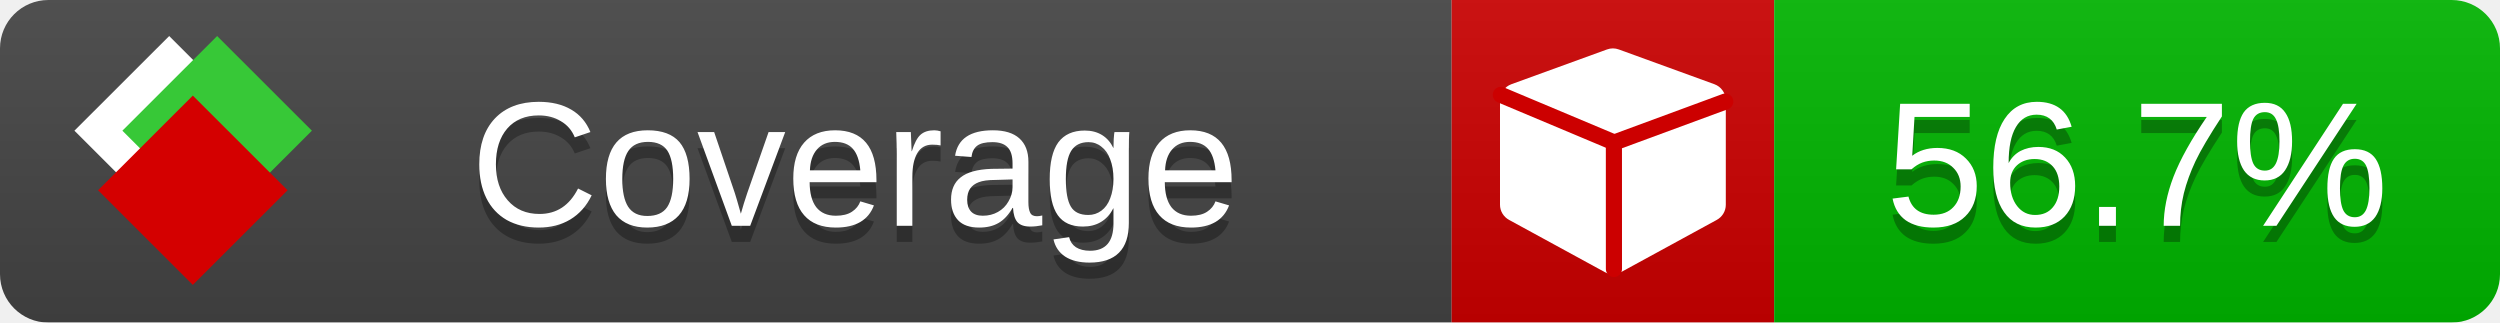
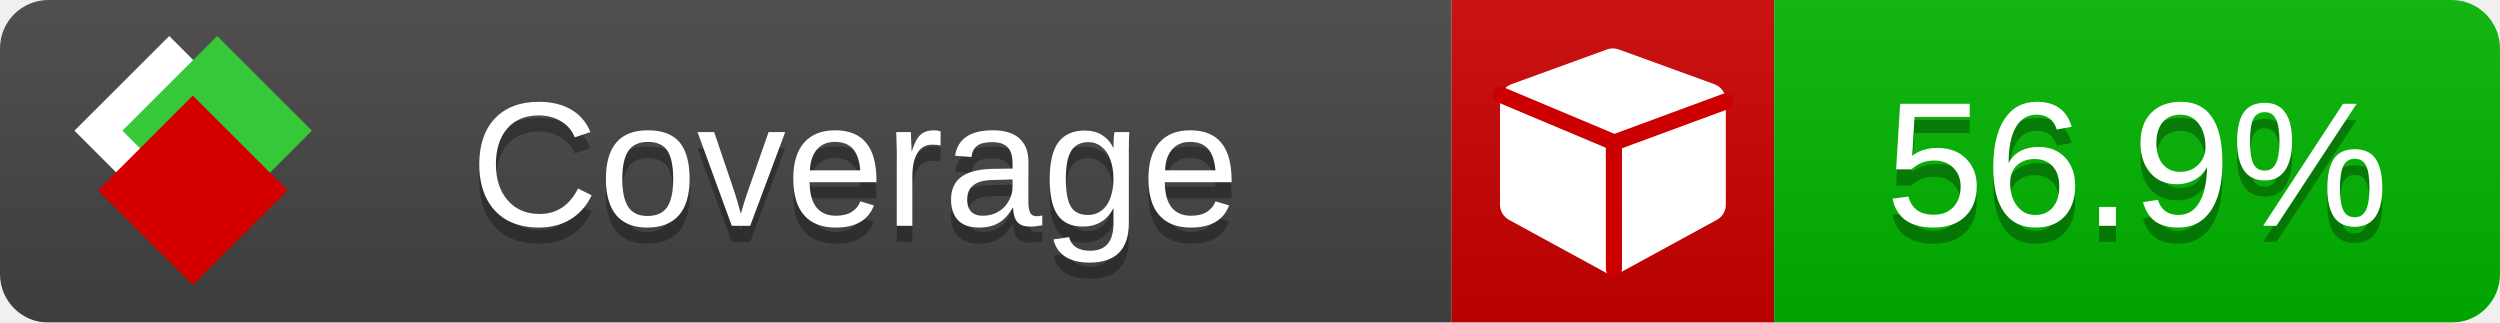
<svg xmlns="http://www.w3.org/2000/svg" xmlns:xlink="http://www.w3.org/1999/xlink" width="155" height="20">
  <style type="text/css">
          
            @keyframes fade1 {
                0% { visibility: visible; opacity: 1; }
               23% { visibility: visible; opacity: 1; }
               25% { visibility: hidden; opacity: 0; }
               48% { visibility: hidden; opacity: 0; }
               50% { visibility: hidden; opacity: 0; }
               73% { visibility: hidden; opacity: 0; }
               75% { visibility: hidden; opacity: 0; }
               98% { visibility: hidden; opacity: 0; }
              100% { visibility: visible; opacity: 1; }
            }
            @keyframes fade2 {
                0% { visibility: hidden; opacity: 0; }
               23% { visibility: hidden; opacity: 0; }
               25% { visibility: visible; opacity: 1; }
               48% { visibility: visible; opacity: 1; }
               50% { visibility: hidden; opacity: 0; }
               73% { visibility: hidden; opacity: 0; }
               75% { visibility: hidden; opacity: 0; }
               98% { visibility: hidden; opacity: 0; }
              100% { visibility: hidden; opacity: 0; }
            }
            @keyframes fade3 {
                0% { visibility: hidden; opacity: 0; }
               23% { visibility: hidden; opacity: 0; }
               25% { visibility: hidden; opacity: 0; }
               48% { visibility: hidden; opacity: 0; }
               50% { visibility: visible; opacity: 1; }
               73% { visibility: visible; opacity: 1; }
               75% { visibility: hidden; opacity: 0; }
               98% { visibility: hidden; opacity: 0; }
              100% { visibility: hidden; opacity: 0; }
            }
            @keyframes fade4 {
                0% { visibility: hidden; opacity: 0; }
               23% { visibility: hidden; opacity: 0; }
               25% { visibility: hidden; opacity: 0; }
               48% { visibility: hidden; opacity: 0; }
               50% { visibility: hidden; opacity: 0; }
               73% { visibility: hidden; opacity: 0; }
               75% { visibility: visible; opacity: 1; }
               98% { visibility: visible; opacity: 1; }
              100% { visibility: hidden; opacity: 0; }
            }
            .linecoverage {
                animation-duration: 15s;
                animation-name: fade1;
                animation-iteration-count: infinite;
            }
            .branchcoverage {
                animation-duration: 15s;
                animation-name: fade2;
                animation-iteration-count: infinite;
            }
            .methodcoverage {
                animation-duration: 15s;
                animation-name: fade3;
                animation-iteration-count: infinite;
            }
            .fullmethodcoverage {
                animation-duration: 15s;
                animation-name: fade4;
                animation-iteration-count: infinite;
            }
          
    </style>
  <defs>
    <linearGradient id="gradient" x2="0" y2="100%">
      <stop offset="0" stop-color="#bbb" stop-opacity=".1" />
      <stop offset="1" stop-opacity=".1" />
    </linearGradient>
    <linearGradient id="c">
      <stop offset="0" stop-color="#d40000" />
      <stop offset="1" stop-color="#ff2a2a" />
    </linearGradient>
    <linearGradient id="a">
      <stop offset="0" stop-color="#e0e0de" />
      <stop offset="1" stop-color="#fff" />
    </linearGradient>
    <linearGradient id="b">
      <stop offset="0" stop-color="#37c837" />
      <stop offset="1" stop-color="#217821" />
    </linearGradient>
    <linearGradient xlink:href="#a" id="e" x1="106.44" x2="69.96" y1="-11.96" y2="-46.84" gradientTransform="matrix(-.8426 -.00045 -.00045 -.8426 -94.27 -75.82)" gradientUnits="userSpaceOnUse" />
    <linearGradient xlink:href="#b" id="f" x1="56.19" x2="77.97" y1="-23.45" y2="10.62" gradientTransform="matrix(.8426 .00045 .00045 .8426 94.27 75.82)" gradientUnits="userSpaceOnUse" />
    <linearGradient xlink:href="#c" id="g" x1="79.98" x2="132.9" y1="10.79" y2="10.79" gradientTransform="matrix(.8426 .00045 .00045 .8426 94.27 75.82)" gradientUnits="userSpaceOnUse" />
    <mask id="mask">
      <rect width="155" height="20" rx="3" fill="#fff" />
    </mask>
    <g id="icon" transform="matrix(.04486 0 0 .04481 -.48 -.63)">
      <rect width="52.92" height="52.92" x="-109.72" y="-27.13" fill="url(#e)" transform="rotate(-135)" />
      <rect width="52.92" height="52.92" x="70.19" y="-39.18" fill="url(#f)" transform="rotate(45)" />
      <rect width="52.92" height="52.92" x="80.05" y="-15.74" fill="url(#g)" transform="rotate(45)" />
    </g>
  </defs>
  <g mask="url(#mask)">
    <rect x="0" y="0" width="90" height="20" fill="#444" />
    <rect x="90" y="0" width="20" height="20" fill="#c00" />
    <rect x="110" y="0" width="45" height="20" fill="#00B600" />
    <rect x="0" y="0" width="155" height="20" fill="url(#gradient)" />
  </g>
  <g>
    <path class="" fill="#fff" d="m 107,6.231 v 6.462 c 0,0.196 -0.051,0.379 -0.151,0.547 -0.101,0.168 -0.238,0.3 -0.412,0.395 l -5.923,3.231 c -0.157,0.09 -0.328,0.135 -0.513,0.135 -0.185,0 -0.356,-0.045 -0.513,-0.135 l -5.923,-3.231 C 93.39,13.539 93.252,13.407 93.151,13.239 93.05,13.071 93,12.889 93,12.692 v -6.462 c 0,-0.224 0.065,-0.429 0.194,-0.614 0.129,-0.185 0.3,-0.317 0.513,-0.395 l 5.923,-2.154 c 0.123,-0.045 0.247,-0.067 0.37,-0.067 0.123,0 0.247,0.022 0.37,0.067 l 5.923,2.154 c 0.213,0.079 0.384,0.21 0.513,0.395 0.129,0.185 0.194,0.39 0.194,0.614 z" />
    <path class="" style="fill:none;stroke:#cc0000;stroke-width:1;stroke-linecap:round;stroke-dasharray:none;stroke-opacity:1" d="m 100.064,16.677 -0.002,-7.833 6.906,-2.547" />
    <path class="" style="fill:none;stroke:#cc0000;stroke-width:1;stroke-linecap:round;stroke-dasharray:none;stroke-opacity:1" d="M 99.914,8.765 93.052,5.882" />
  </g>
  <g fill="#fff" text-anchor="middle" font-family="Verdana,Arial,Geneva,sans-serif" font-size="11">
    <a xlink:href="https://github.com/danielpalme/ReportGenerator" target="_top">
      <use xlink:href="#icon" transform="translate(3,1) scale(3.5)" />
    </a>
    <text x="53" y="15" fill="#010101" fill-opacity=".3">Coverage</text>
    <text x="53" y="14" fill="#fff">Coverage</text>
-     <text class="" x="132.5" y="15" fill="#010101" fill-opacity=".3">56.7%</text>
-     <text class="" x="132.5" y="14">56.7%</text>
+     <text class="" x="132.5" y="15" fill="#010101" fill-opacity=".3">56.9%</text>
+     <text class="" x="132.5" y="14">56.9%</text>
  </g>
  <g>
    <rect class="" x="90" y="0" width="65" height="20" fill-opacity="0" />
  </g>
</svg>
